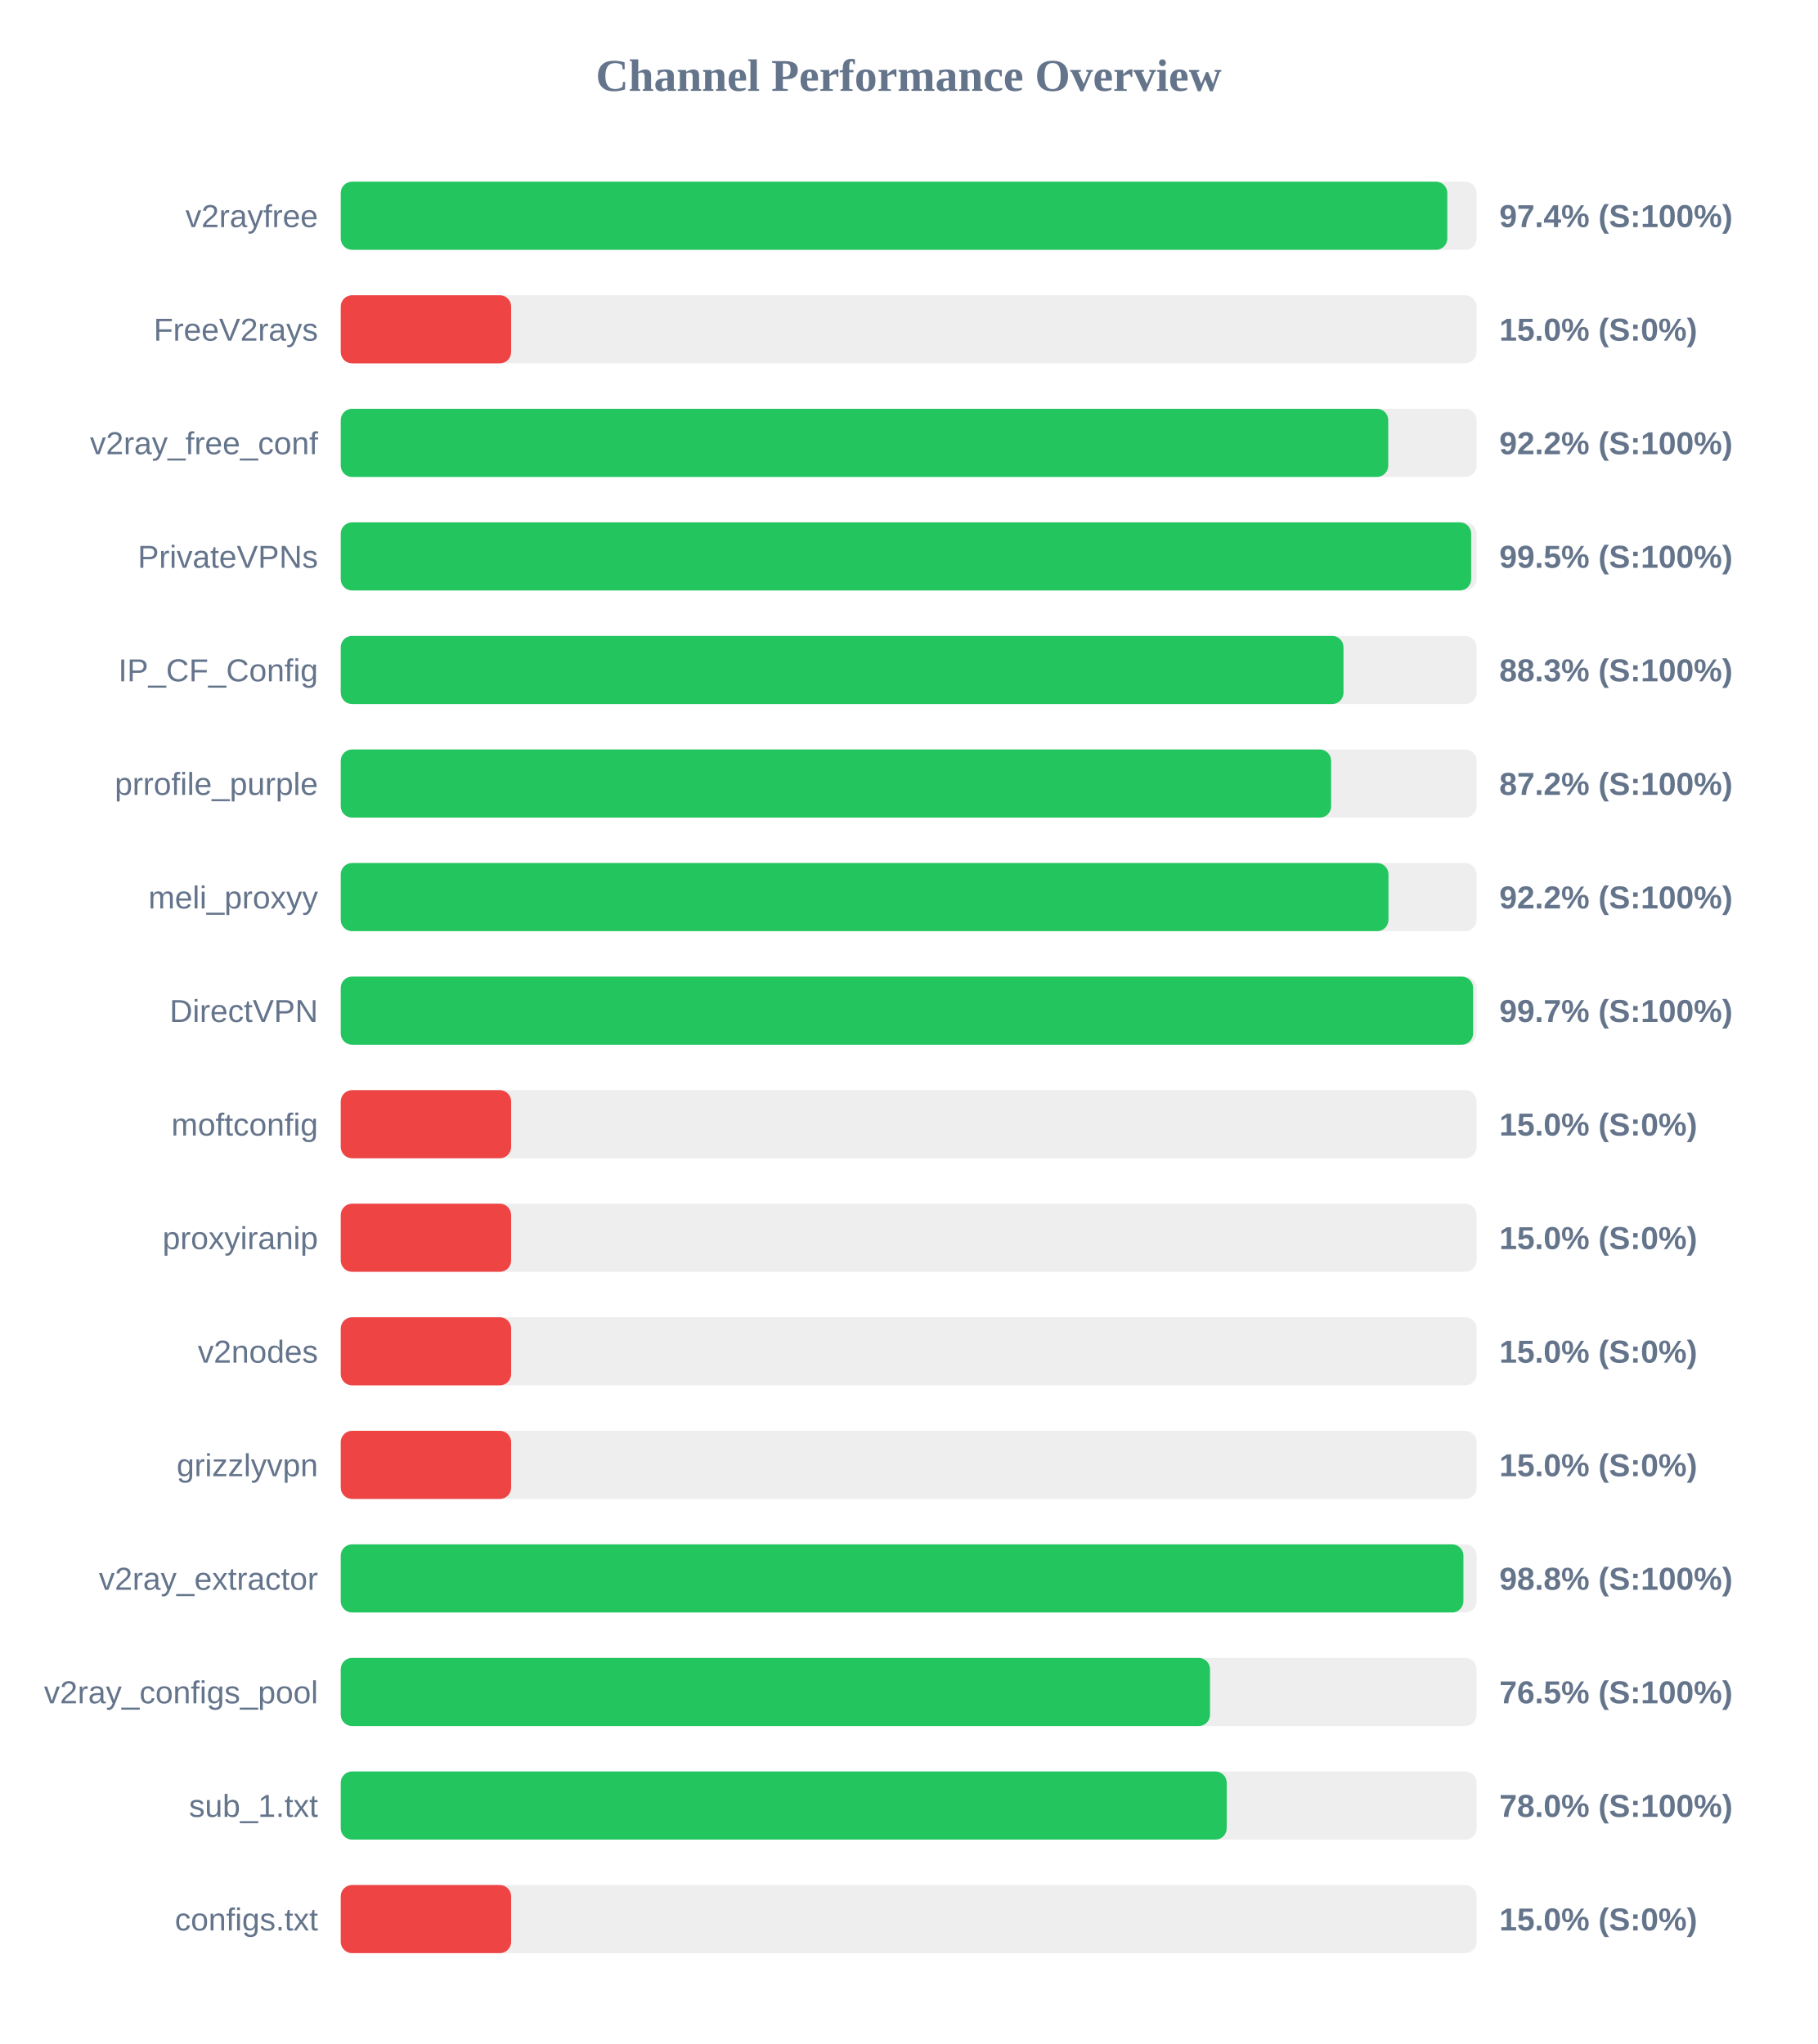
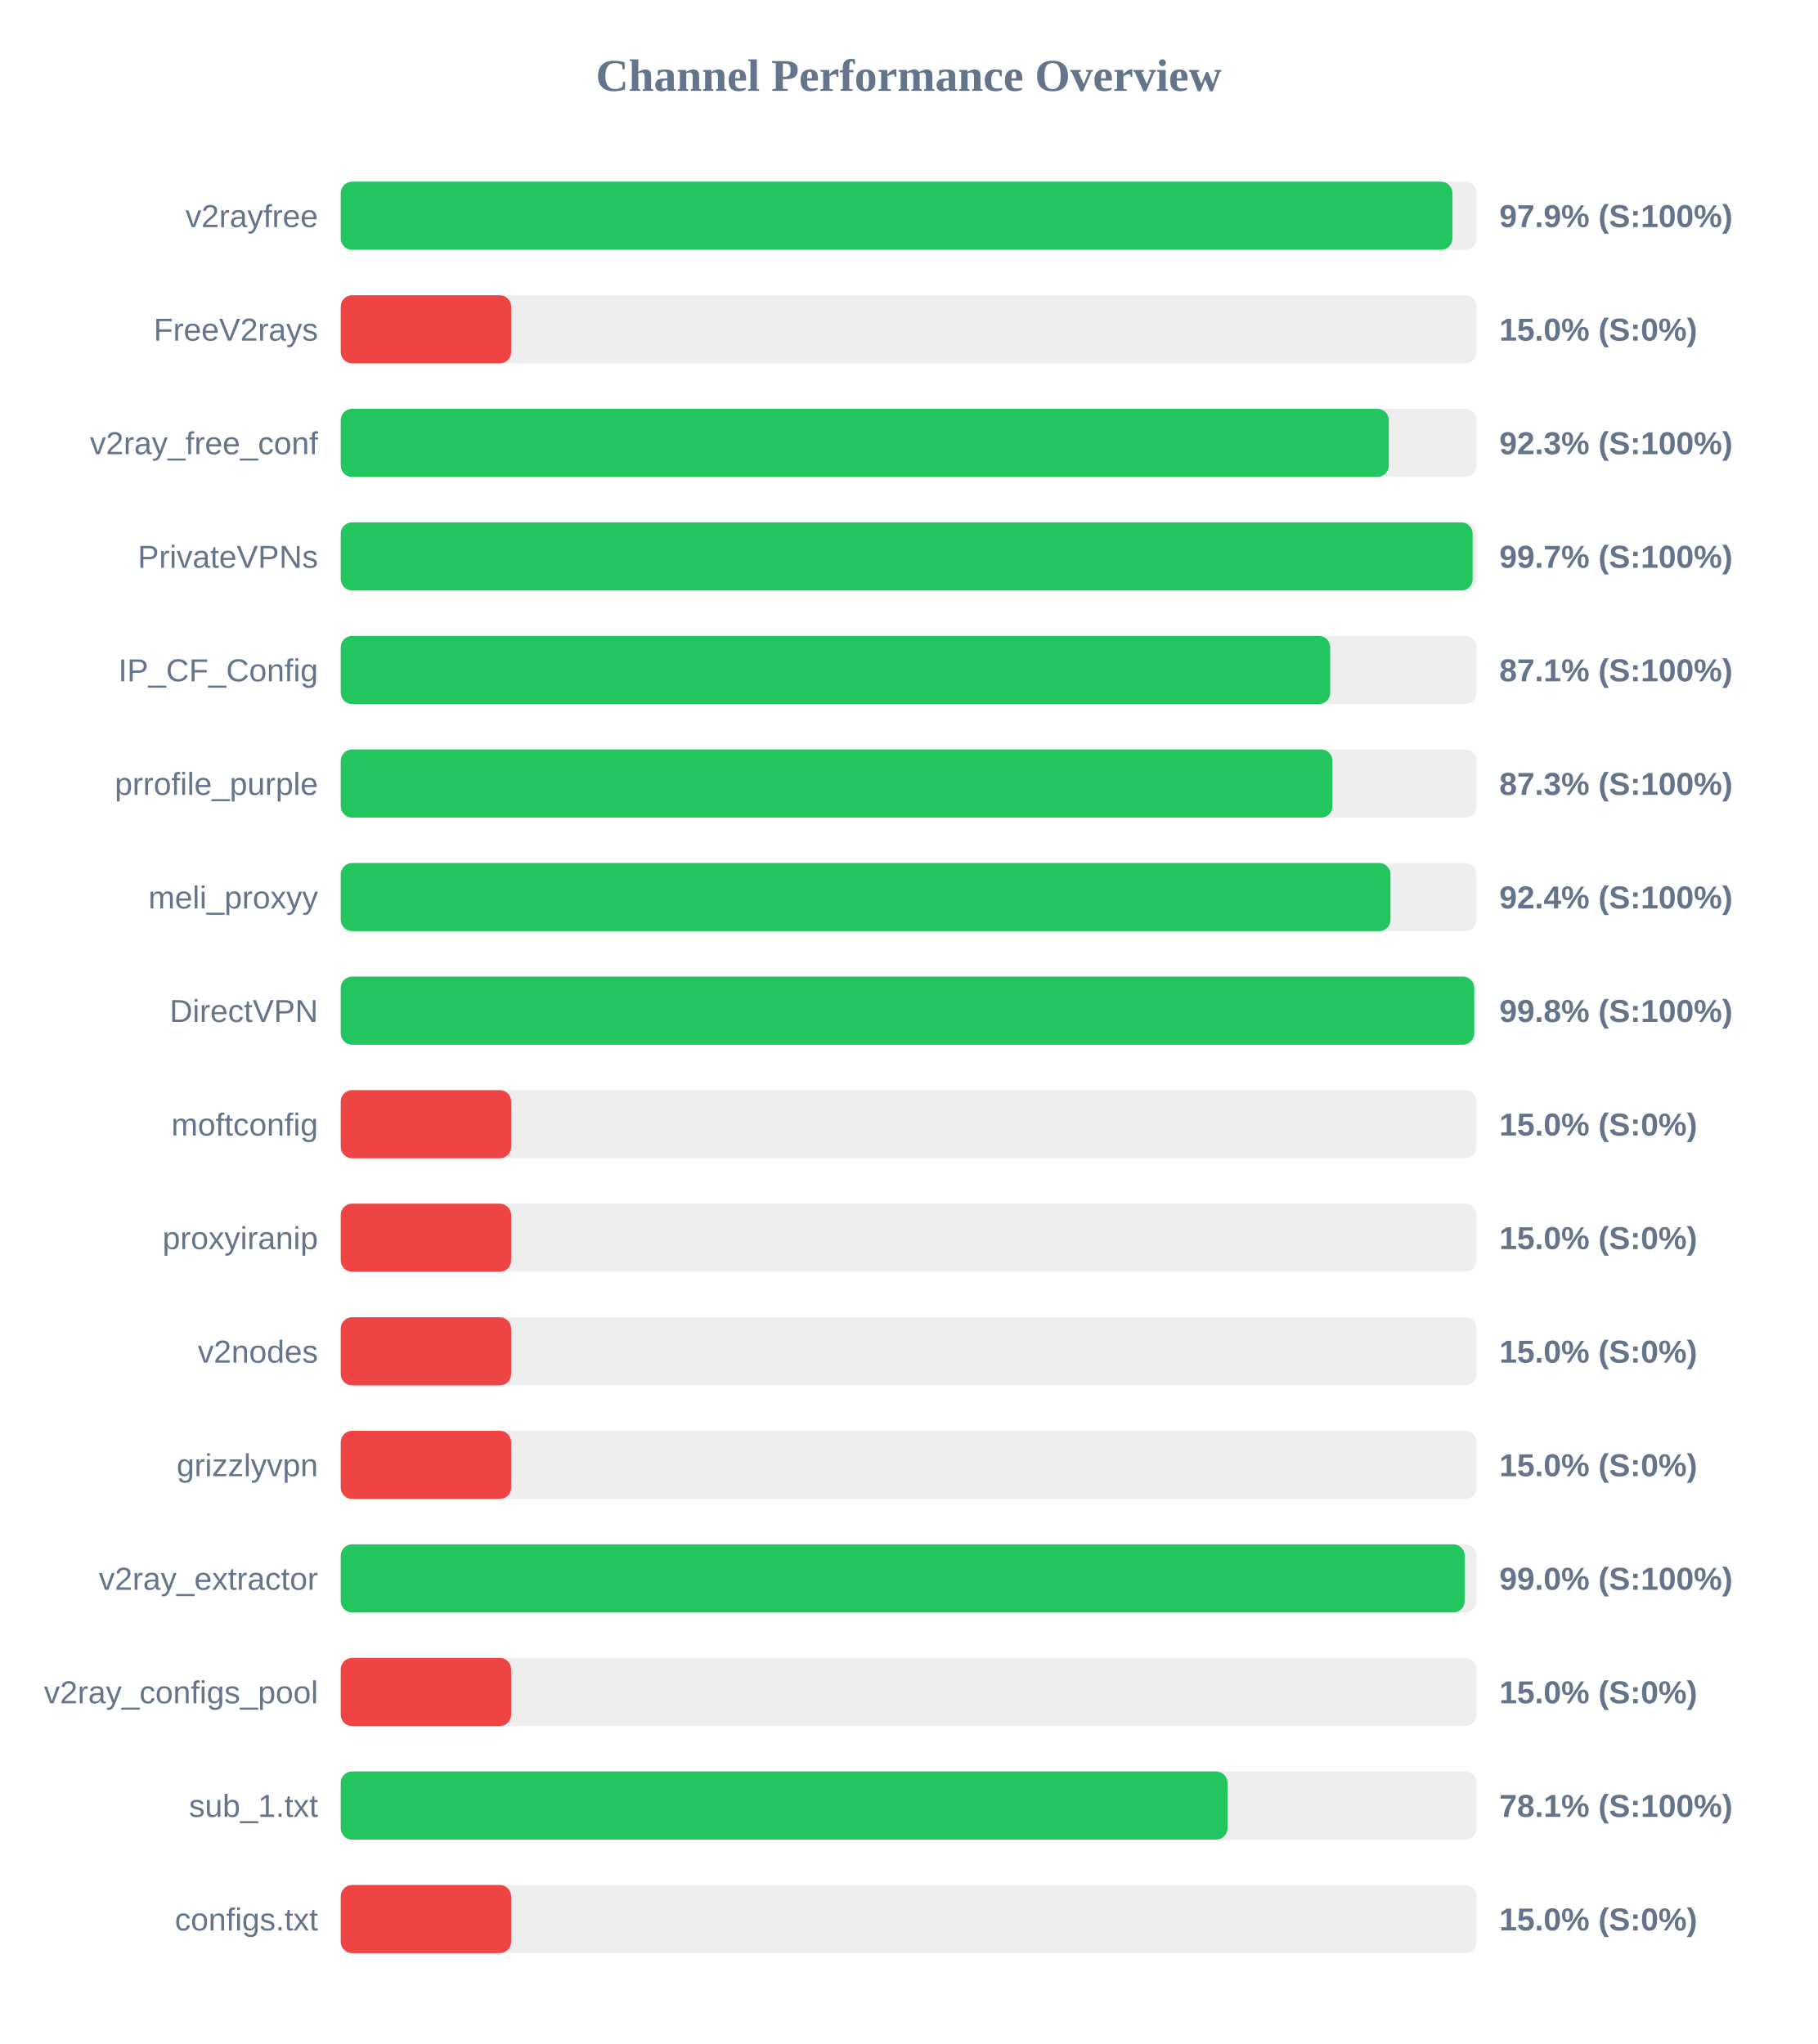
<svg xmlns="http://www.w3.org/2000/svg" width="800" height="900" version="1.1">
  <style>
        .row { font: 14px Arial; fill: #64748b; }
        .score { font: bold 14px Arial; fill: #64748b; }
    </style>
  <text x="400" y="40" text-anchor="middle" font-size="20px" font-weight="bold" fill="#64748b">Channel Performance Overview</text>
  <rect x="150" y="80" width="500" height="30" fill="#eee" rx="5" />
-   <rect x="150" y="80" width="487.1" height="30" fill="#22c55e" rx="5" />
+   <rect x="150" y="80" width="489.35" height="30" fill="#22c55e" rx="5" />
  <text x="140" y="100" text-anchor="end" class="row">v2rayfree</text>
-   <text x="660" y="100" text-anchor="start" class="score">97.4% (S:100%)</text>
+   <text x="660" y="100" text-anchor="start" class="score">97.9% (S:100%)</text>
  <rect x="150" y="130" width="500" height="30" fill="#eee" rx="5" />
  <rect x="150" y="130" width="75.0" height="30" fill="#ef4444" rx="5" />
  <text x="140" y="150" text-anchor="end" class="row">FreeV2rays</text>
  <text x="660" y="150" text-anchor="start" class="score">15.0% (S:0%)</text>
  <rect x="150" y="180" width="500" height="30" fill="#eee" rx="5" />
-   <rect x="150" y="180" width="461.1" height="30" fill="#22c55e" rx="5" />
+   <rect x="150" y="180" width="461.35" height="30" fill="#22c55e" rx="5" />
  <text x="140" y="200" text-anchor="end" class="row">v2ray_free_conf</text>
-   <text x="660" y="200" text-anchor="start" class="score">92.2% (S:100%)</text>
+   <text x="660" y="200" text-anchor="start" class="score">92.3% (S:100%)</text>
  <rect x="150" y="230" width="500" height="30" fill="#eee" rx="5" />
-   <rect x="150" y="230" width="497.6" height="30" fill="#22c55e" rx="5" />
+   <rect x="150" y="230" width="498.25" height="30" fill="#22c55e" rx="5" />
  <text x="140" y="250" text-anchor="end" class="row">PrivateVPNs</text>
-   <text x="660" y="250" text-anchor="start" class="score">99.5% (S:100%)</text>
+   <text x="660" y="250" text-anchor="start" class="score">99.7% (S:100%)</text>
  <rect x="150" y="280" width="500" height="30" fill="#eee" rx="5" />
-   <rect x="150" y="280" width="441.4" height="30" fill="#22c55e" rx="5" />
+   <rect x="150" y="280" width="435.55" height="30" fill="#22c55e" rx="5" />
  <text x="140" y="300" text-anchor="end" class="row">IP_CF_Config</text>
-   <text x="660" y="300" text-anchor="start" class="score">88.3% (S:100%)</text>
+   <text x="660" y="300" text-anchor="start" class="score">87.1% (S:100%)</text>
  <rect x="150" y="330" width="500" height="30" fill="#eee" rx="5" />
-   <rect x="150" y="330" width="435.95" height="30" fill="#22c55e" rx="5" />
+   <rect x="150" y="330" width="436.55" height="30" fill="#22c55e" rx="5" />
  <text x="140" y="350" text-anchor="end" class="row">prrofile_purple</text>
-   <text x="660" y="350" text-anchor="start" class="score">87.2% (S:100%)</text>
+   <text x="660" y="350" text-anchor="start" class="score">87.3% (S:100%)</text>
  <rect x="150" y="380" width="500" height="30" fill="#eee" rx="5" />
-   <rect x="150" y="380" width="461.2" height="30" fill="#22c55e" rx="5" />
+   <rect x="150" y="380" width="462.1" height="30" fill="#22c55e" rx="5" />
  <text x="140" y="400" text-anchor="end" class="row">meli_proxyy</text>
-   <text x="660" y="400" text-anchor="start" class="score">92.2% (S:100%)</text>
+   <text x="660" y="400" text-anchor="start" class="score">92.4% (S:100%)</text>
  <rect x="150" y="430" width="500" height="30" fill="#eee" rx="5" />
-   <rect x="150" y="430" width="498.45" height="30" fill="#22c55e" rx="5" />
+   <rect x="150" y="430" width="498.95" height="30" fill="#22c55e" rx="5" />
  <text x="140" y="450" text-anchor="end" class="row">DirectVPN</text>
-   <text x="660" y="450" text-anchor="start" class="score">99.7% (S:100%)</text>
+   <text x="660" y="450" text-anchor="start" class="score">99.8% (S:100%)</text>
  <rect x="150" y="480" width="500" height="30" fill="#eee" rx="5" />
  <rect x="150" y="480" width="75.0" height="30" fill="#ef4444" rx="5" />
  <text x="140" y="500" text-anchor="end" class="row">moftconfig</text>
  <text x="660" y="500" text-anchor="start" class="score">15.0% (S:0%)</text>
  <rect x="150" y="530" width="500" height="30" fill="#eee" rx="5" />
  <rect x="150" y="530" width="75.0" height="30" fill="#ef4444" rx="5" />
  <text x="140" y="550" text-anchor="end" class="row">proxyiranip</text>
  <text x="660" y="550" text-anchor="start" class="score">15.0% (S:0%)</text>
  <rect x="150" y="580" width="500" height="30" fill="#eee" rx="5" />
  <rect x="150" y="580" width="75.0" height="30" fill="#ef4444" rx="5" />
  <text x="140" y="600" text-anchor="end" class="row">v2nodes</text>
  <text x="660" y="600" text-anchor="start" class="score">15.0% (S:0%)</text>
  <rect x="150" y="630" width="500" height="30" fill="#eee" rx="5" />
  <rect x="150" y="630" width="75.0" height="30" fill="#ef4444" rx="5" />
  <text x="140" y="650" text-anchor="end" class="row">grizzlyvpn</text>
  <text x="660" y="650" text-anchor="start" class="score">15.0% (S:0%)</text>
  <rect x="150" y="680" width="500" height="30" fill="#eee" rx="5" />
-   <rect x="150" y="680" width="494.2" height="30" fill="#22c55e" rx="5" />
+   <rect x="150" y="680" width="494.75" height="30" fill="#22c55e" rx="5" />
  <text x="140" y="700" text-anchor="end" class="row">v2ray_extractor</text>
-   <text x="660" y="700" text-anchor="start" class="score">98.8% (S:100%)</text>
+   <text x="660" y="700" text-anchor="start" class="score">99.0% (S:100%)</text>
  <rect x="150" y="730" width="500" height="30" fill="#eee" rx="5" />
-   <rect x="150" y="730" width="382.65" height="30" fill="#22c55e" rx="5" />
+   <rect x="150" y="730" width="75.0" height="30" fill="#ef4444" rx="5" />
  <text x="140" y="750" text-anchor="end" class="row">v2ray_configs_pool</text>
-   <text x="660" y="750" text-anchor="start" class="score">76.5% (S:100%)</text>
+   <text x="660" y="750" text-anchor="start" class="score">15.0% (S:0%)</text>
  <rect x="150" y="780" width="500" height="30" fill="#eee" rx="5" />
-   <rect x="150" y="780" width="390.0" height="30" fill="#22c55e" rx="5" />
+   <rect x="150" y="780" width="390.35" height="30" fill="#22c55e" rx="5" />
  <text x="140" y="800" text-anchor="end" class="row">sub_1.txt</text>
-   <text x="660" y="800" text-anchor="start" class="score">78.0% (S:100%)</text>
+   <text x="660" y="800" text-anchor="start" class="score">78.1% (S:100%)</text>
  <rect x="150" y="830" width="500" height="30" fill="#eee" rx="5" />
  <rect x="150" y="830" width="75.0" height="30" fill="#ef4444" rx="5" />
  <text x="140" y="850" text-anchor="end" class="row">configs.txt</text>
  <text x="660" y="850" text-anchor="start" class="score">15.0% (S:0%)</text>
</svg>
